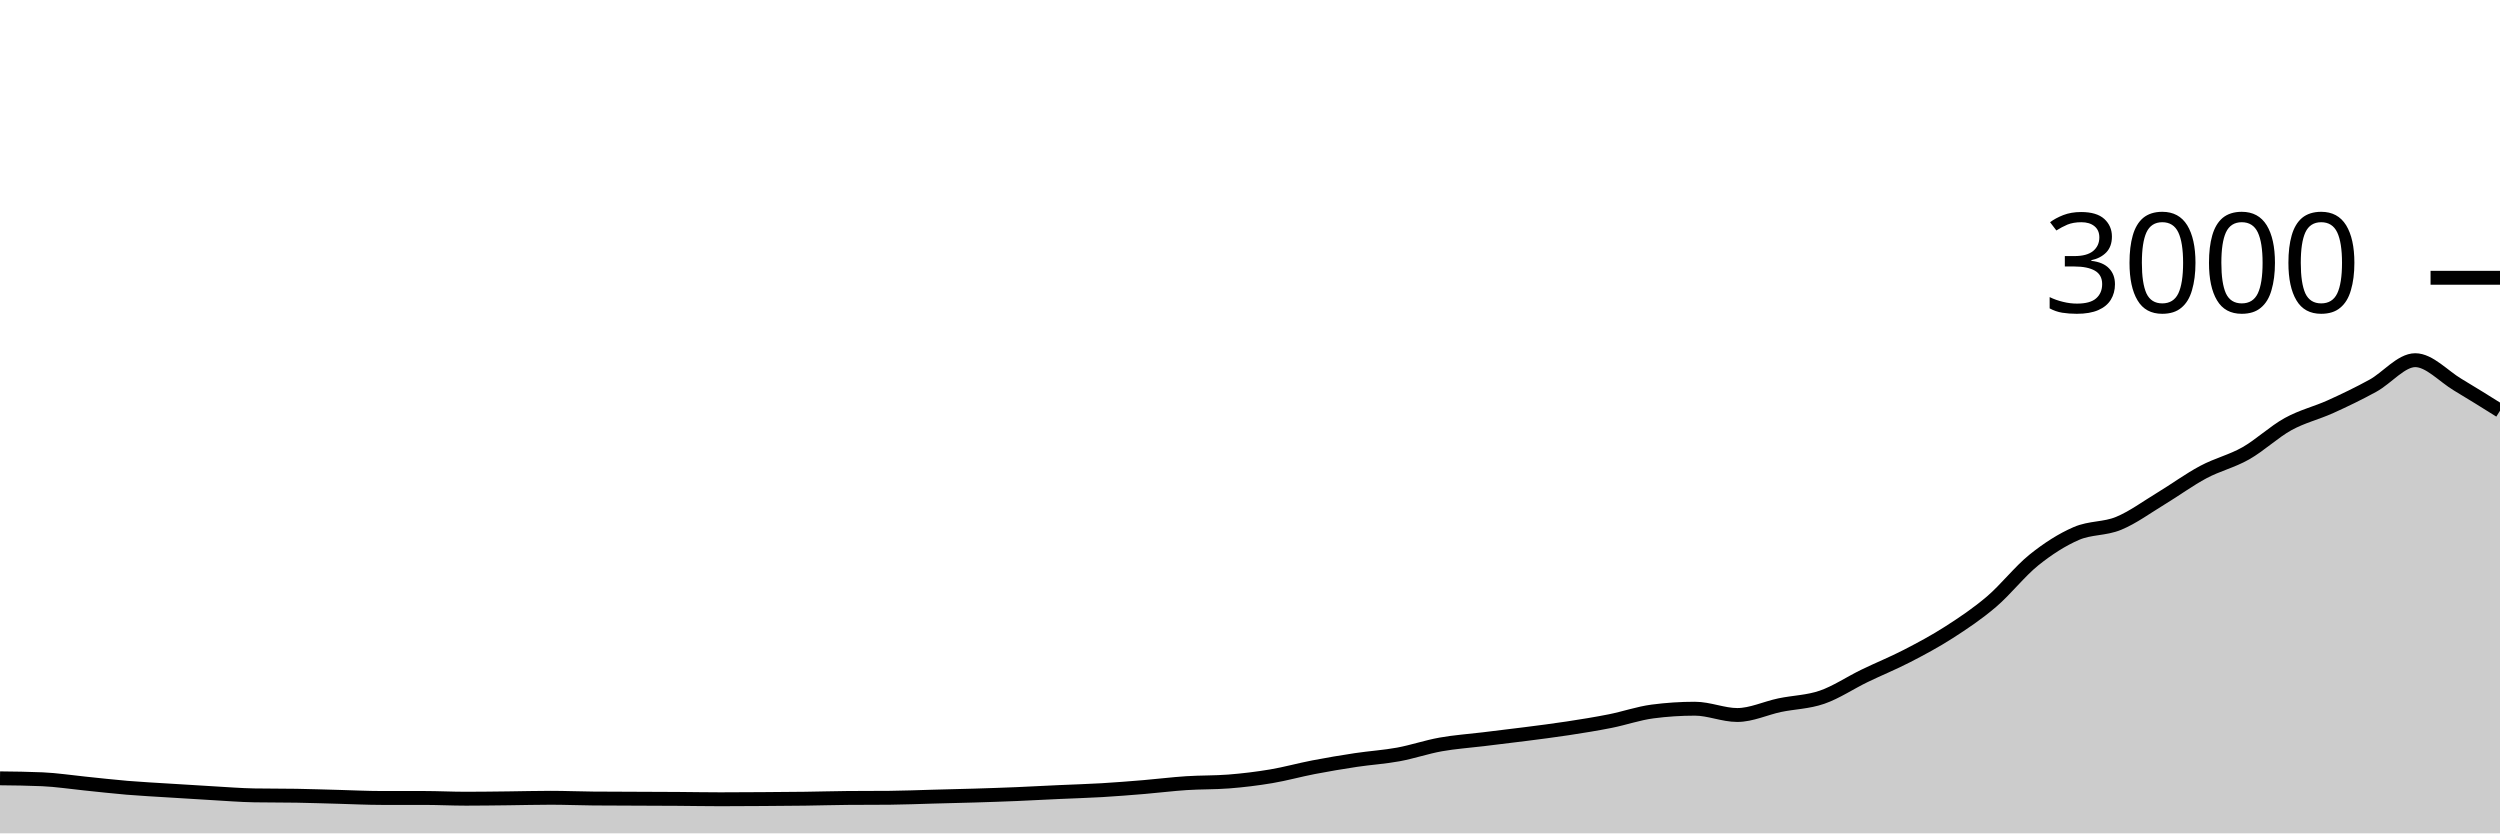
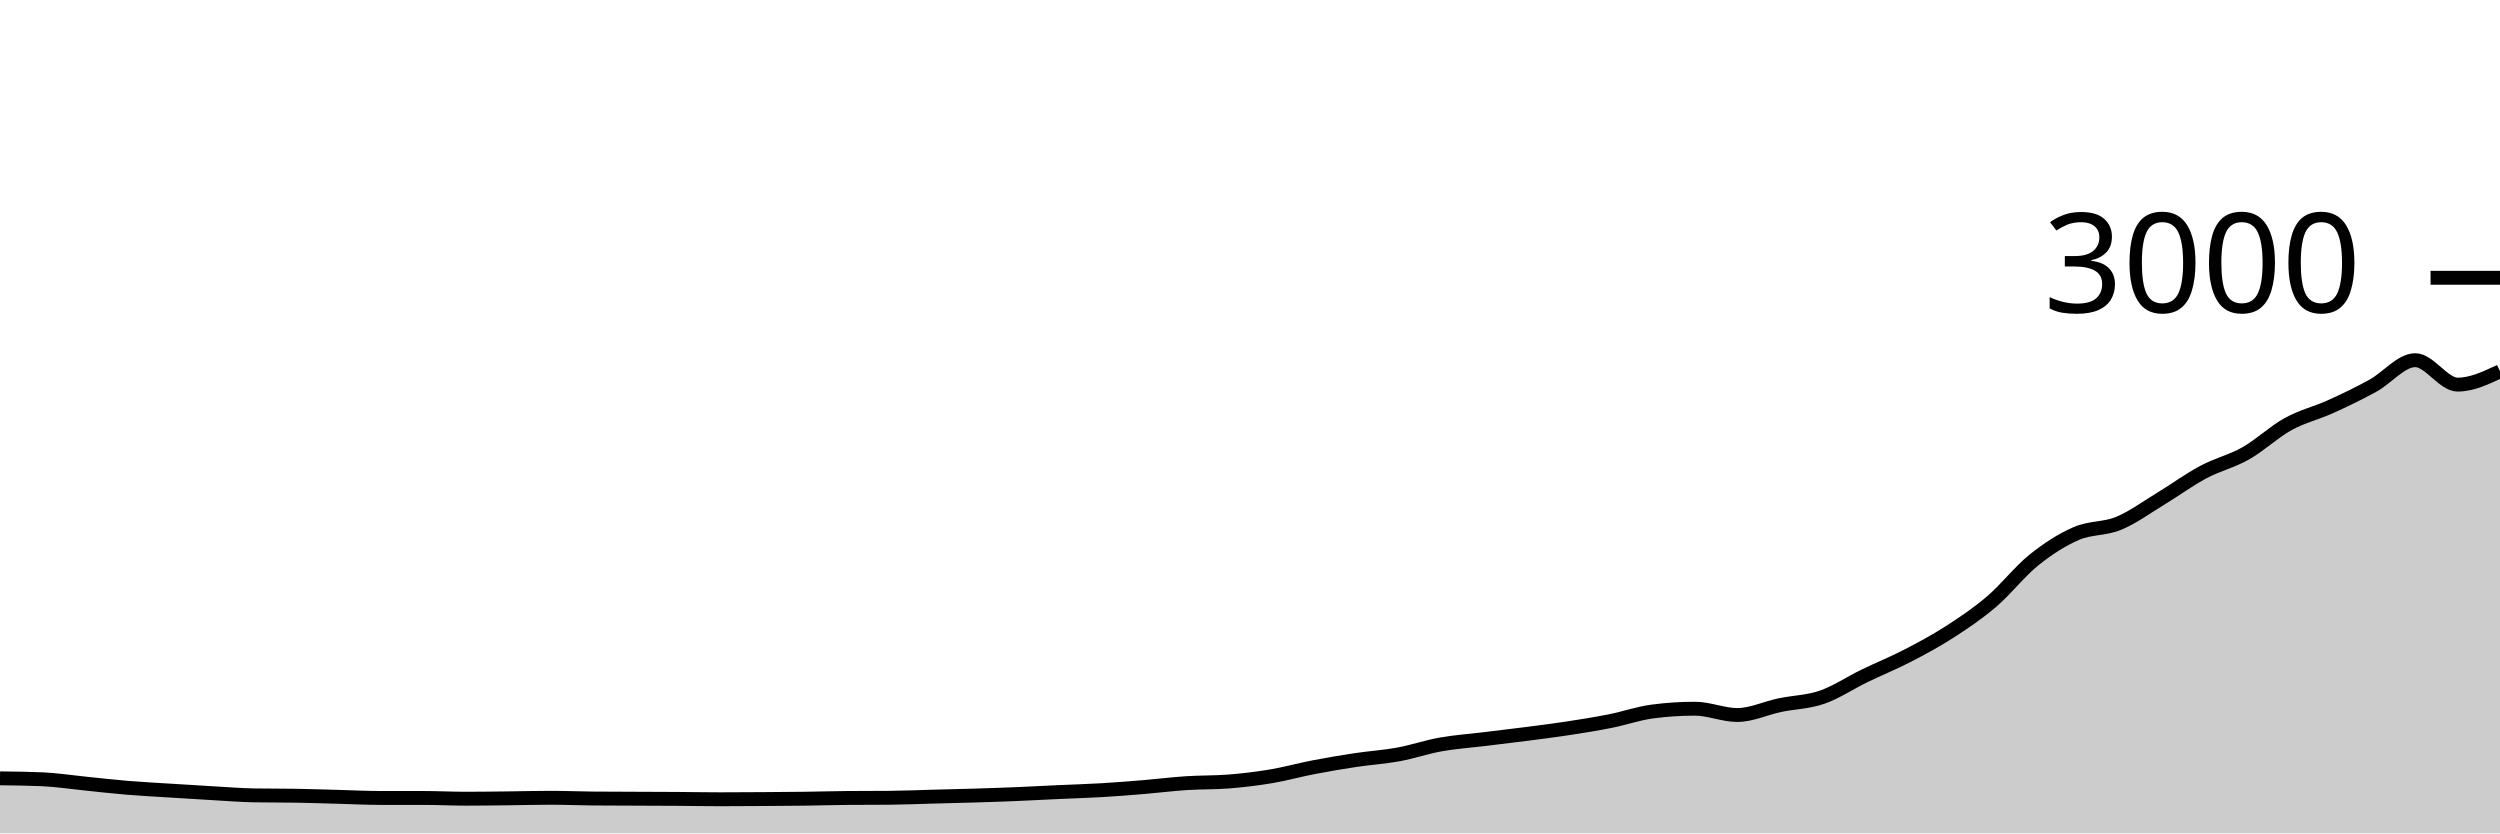
<svg xmlns="http://www.w3.org/2000/svg" viewBox="0 0 180 60">
  <g transform="translate(0,20)">
-     <path class="area" fill="rgba(0, 0, 0, 0.2)" d="M0,36.04C1.017,36.051,2.034,36.062,3.051,36.107C4.068,36.151,5.085,36.311,6.102,36.413C7.119,36.516,8.136,36.636,9.153,36.72C10.169,36.804,11.186,36.856,12.203,36.92C13.22,36.984,14.237,37.049,15.254,37.107C16.271,37.164,17.288,37.249,18.305,37.267C19.322,37.284,20.339,37.276,21.356,37.293C22.373,37.311,23.39,37.347,24.407,37.373C25.424,37.4,26.441,37.453,27.458,37.453C28.475,37.453,29.492,37.453,30.508,37.453C31.525,37.453,32.542,37.507,33.559,37.507C34.576,37.507,35.593,37.491,36.61,37.48C37.627,37.469,38.644,37.44,39.661,37.44C40.678,37.44,41.695,37.484,42.712,37.493C43.729,37.502,44.746,37.502,45.763,37.507C46.78,37.511,47.797,37.513,48.814,37.52C49.831,37.527,50.847,37.547,51.864,37.547C52.881,37.547,53.898,37.54,54.915,37.533C55.932,37.527,56.949,37.52,57.966,37.507C58.983,37.493,60,37.462,61.017,37.453C62.034,37.444,63.051,37.449,64.068,37.44C65.085,37.431,66.102,37.387,67.119,37.36C68.136,37.333,69.153,37.311,70.169,37.28C71.186,37.249,72.203,37.216,73.22,37.173C74.237,37.131,75.254,37.073,76.271,37.027C77.288,36.98,78.305,36.953,79.322,36.893C80.339,36.833,81.356,36.751,82.373,36.667C83.39,36.582,84.407,36.453,85.424,36.387C86.441,36.32,87.458,36.347,88.475,36.267C89.492,36.187,90.508,36.064,91.525,35.893C92.542,35.722,93.559,35.436,94.576,35.24C95.593,35.044,96.61,34.873,97.627,34.72C98.644,34.567,99.661,34.507,100.678,34.32C101.695,34.133,102.712,33.782,103.729,33.6C104.746,33.418,105.763,33.351,106.78,33.227C107.797,33.102,108.814,32.984,109.831,32.853C110.847,32.722,111.864,32.596,112.881,32.44C113.898,32.284,114.915,32.122,115.932,31.92C116.949,31.718,117.966,31.36,118.983,31.227C120,31.093,121.017,31.027,122.034,31.027C123.051,31.027,124.068,31.48,125.085,31.48C126.102,31.48,127.119,30.987,128.136,30.773C129.153,30.56,130.169,30.551,131.186,30.2C132.203,29.849,133.22,29.16,134.237,28.667C135.254,28.173,136.271,27.764,137.288,27.24C138.305,26.716,139.322,26.173,140.339,25.52C141.356,24.867,142.373,24.187,143.39,23.32C144.407,22.453,145.424,21.138,146.441,20.32C147.458,19.502,148.475,18.853,149.492,18.413C150.508,17.973,151.525,18.1,152.542,17.68C153.559,17.26,154.576,16.509,155.593,15.893C156.61,15.278,157.627,14.529,158.644,13.987C159.661,13.444,160.678,13.216,161.695,12.64C162.712,12.064,163.729,11.093,164.746,10.533C165.763,9.973,166.78,9.74,167.797,9.28C168.814,8.82,169.831,8.331,170.847,7.773C171.864,7.216,172.881,5.933,173.898,5.933C174.915,5.933,175.932,7.087,176.949,7.693C177.966,8.3,178.983,8.937,180,9.573L180,40C178.983,40,177.966,40,176.949,40C175.932,40,174.915,40,173.898,40C172.881,40,171.864,40,170.847,40C169.831,40,168.814,40,167.797,40C166.78,40,165.763,40,164.746,40C163.729,40,162.712,40,161.695,40C160.678,40,159.661,40,158.644,40C157.627,40,156.61,40,155.593,40C154.576,40,153.559,40,152.542,40C151.525,40,150.508,40,149.492,40C148.475,40,147.458,40,146.441,40C145.424,40,144.407,40,143.39,40C142.373,40,141.356,40,140.339,40C139.322,40,138.305,40,137.288,40C136.271,40,135.254,40,134.237,40C133.22,40,132.203,40,131.186,40C130.169,40,129.153,40,128.136,40C127.119,40,126.102,40,125.085,40C124.068,40,123.051,40,122.034,40C121.017,40,120,40,118.983,40C117.966,40,116.949,40,115.932,40C114.915,40,113.898,40,112.881,40C111.864,40,110.847,40,109.831,40C108.814,40,107.797,40,106.78,40C105.763,40,104.746,40,103.729,40C102.712,40,101.695,40,100.678,40C99.661,40,98.644,40,97.627,40C96.61,40,95.593,40,94.576,40C93.559,40,92.542,40,91.525,40C90.508,40,89.492,40,88.475,40C87.458,40,86.441,40,85.424,40C84.407,40,83.39,40,82.373,40C81.356,40,80.339,40,79.322,40C78.305,40,77.288,40,76.271,40C75.254,40,74.237,40,73.22,40C72.203,40,71.186,40,70.169,40C69.153,40,68.136,40,67.119,40C66.102,40,65.085,40,64.068,40C63.051,40,62.034,40,61.017,40C60,40,58.983,40,57.966,40C56.949,40,55.932,40,54.915,40C53.898,40,52.881,40,51.864,40C50.847,40,49.831,40,48.814,40C47.797,40,46.78,40,45.763,40C44.746,40,43.729,40,42.712,40C41.695,40,40.678,40,39.661,40C38.644,40,37.627,40,36.61,40C35.593,40,34.576,40,33.559,40C32.542,40,31.525,40,30.508,40C29.492,40,28.475,40,27.458,40C26.441,40,25.424,40,24.407,40C23.39,40,22.373,40,21.356,40C20.339,40,19.322,40,18.305,40C17.288,40,16.271,40,15.254,40C14.237,40,13.22,40,12.203,40C11.186,40,10.169,40,9.153,40C8.136,40,7.119,40,6.102,40C5.085,40,4.068,40,3.051,40C2.034,40,1.017,40,0,40Z" />
-     <path class="line" stroke="black" fill="none" d="M0,36.04C1.017,36.051,2.034,36.062,3.051,36.107C4.068,36.151,5.085,36.311,6.102,36.413C7.119,36.516,8.136,36.636,9.153,36.72C10.169,36.804,11.186,36.856,12.203,36.92C13.22,36.984,14.237,37.049,15.254,37.107C16.271,37.164,17.288,37.249,18.305,37.267C19.322,37.284,20.339,37.276,21.356,37.293C22.373,37.311,23.39,37.347,24.407,37.373C25.424,37.4,26.441,37.453,27.458,37.453C28.475,37.453,29.492,37.453,30.508,37.453C31.525,37.453,32.542,37.507,33.559,37.507C34.576,37.507,35.593,37.491,36.61,37.48C37.627,37.469,38.644,37.44,39.661,37.44C40.678,37.44,41.695,37.484,42.712,37.493C43.729,37.502,44.746,37.502,45.763,37.507C46.78,37.511,47.797,37.513,48.814,37.52C49.831,37.527,50.847,37.547,51.864,37.547C52.881,37.547,53.898,37.54,54.915,37.533C55.932,37.527,56.949,37.52,57.966,37.507C58.983,37.493,60,37.462,61.017,37.453C62.034,37.444,63.051,37.449,64.068,37.44C65.085,37.431,66.102,37.387,67.119,37.36C68.136,37.333,69.153,37.311,70.169,37.28C71.186,37.249,72.203,37.216,73.22,37.173C74.237,37.131,75.254,37.073,76.271,37.027C77.288,36.98,78.305,36.953,79.322,36.893C80.339,36.833,81.356,36.751,82.373,36.667C83.39,36.582,84.407,36.453,85.424,36.387C86.441,36.32,87.458,36.347,88.475,36.267C89.492,36.187,90.508,36.064,91.525,35.893C92.542,35.722,93.559,35.436,94.576,35.24C95.593,35.044,96.61,34.873,97.627,34.72C98.644,34.567,99.661,34.507,100.678,34.32C101.695,34.133,102.712,33.782,103.729,33.6C104.746,33.418,105.763,33.351,106.78,33.227C107.797,33.102,108.814,32.984,109.831,32.853C110.847,32.722,111.864,32.596,112.881,32.44C113.898,32.284,114.915,32.122,115.932,31.92C116.949,31.718,117.966,31.36,118.983,31.227C120,31.093,121.017,31.027,122.034,31.027C123.051,31.027,124.068,31.48,125.085,31.48C126.102,31.48,127.119,30.987,128.136,30.773C129.153,30.56,130.169,30.551,131.186,30.2C132.203,29.849,133.22,29.16,134.237,28.667C135.254,28.173,136.271,27.764,137.288,27.24C138.305,26.716,139.322,26.173,140.339,25.52C141.356,24.867,142.373,24.187,143.39,23.32C144.407,22.453,145.424,21.138,146.441,20.32C147.458,19.502,148.475,18.853,149.492,18.413C150.508,17.973,151.525,18.1,152.542,17.68C153.559,17.26,154.576,16.509,155.593,15.893C156.61,15.278,157.627,14.529,158.644,13.987C159.661,13.444,160.678,13.216,161.695,12.64C162.712,12.064,163.729,11.093,164.746,10.533C165.763,9.973,166.78,9.74,167.797,9.28C168.814,8.82,169.831,8.331,170.847,7.773C171.864,7.216,172.881,5.933,173.898,5.933C174.915,5.933,175.932,7.087,176.949,7.693C177.966,8.3,178.983,8.937,180,9.573" />
+     <path class="area" fill="rgba(0, 0, 0, 0.2)" d="M0,36.04C1.017,36.051,2.034,36.062,3.051,36.107C4.068,36.151,5.085,36.311,6.102,36.413C7.119,36.516,8.136,36.636,9.153,36.72C10.169,36.804,11.186,36.856,12.203,36.92C13.22,36.984,14.237,37.049,15.254,37.107C16.271,37.164,17.288,37.249,18.305,37.267C19.322,37.284,20.339,37.276,21.356,37.293C22.373,37.311,23.39,37.347,24.407,37.373C25.424,37.4,26.441,37.453,27.458,37.453C28.475,37.453,29.492,37.453,30.508,37.453C31.525,37.453,32.542,37.507,33.559,37.507C34.576,37.507,35.593,37.491,36.61,37.48C37.627,37.469,38.644,37.44,39.661,37.44C40.678,37.44,41.695,37.484,42.712,37.493C43.729,37.502,44.746,37.502,45.763,37.507C46.78,37.511,47.797,37.513,48.814,37.52C49.831,37.527,50.847,37.547,51.864,37.547C52.881,37.547,53.898,37.54,54.915,37.533C55.932,37.527,56.949,37.52,57.966,37.507C58.983,37.493,60,37.462,61.017,37.453C62.034,37.444,63.051,37.449,64.068,37.44C65.085,37.431,66.102,37.387,67.119,37.36C68.136,37.333,69.153,37.311,70.169,37.28C71.186,37.249,72.203,37.216,73.22,37.173C74.237,37.131,75.254,37.073,76.271,37.027C77.288,36.98,78.305,36.953,79.322,36.893C80.339,36.833,81.356,36.751,82.373,36.667C83.39,36.582,84.407,36.453,85.424,36.387C86.441,36.32,87.458,36.347,88.475,36.267C89.492,36.187,90.508,36.064,91.525,35.893C92.542,35.722,93.559,35.436,94.576,35.24C95.593,35.044,96.61,34.873,97.627,34.72C98.644,34.567,99.661,34.507,100.678,34.32C101.695,34.133,102.712,33.782,103.729,33.6C104.746,33.418,105.763,33.351,106.78,33.227C107.797,33.102,108.814,32.984,109.831,32.853C110.847,32.722,111.864,32.596,112.881,32.44C113.898,32.284,114.915,32.122,115.932,31.92C116.949,31.718,117.966,31.36,118.983,31.227C120,31.093,121.017,31.027,122.034,31.027C123.051,31.027,124.068,31.48,125.085,31.48C126.102,31.48,127.119,30.987,128.136,30.773C129.153,30.56,130.169,30.551,131.186,30.2C132.203,29.849,133.22,29.16,134.237,28.667C135.254,28.173,136.271,27.764,137.288,27.24C138.305,26.716,139.322,26.173,140.339,25.52C141.356,24.867,142.373,24.187,143.39,23.32C144.407,22.453,145.424,21.138,146.441,20.32C147.458,19.502,148.475,18.853,149.492,18.413C150.508,17.973,151.525,18.1,152.542,17.68C153.559,17.26,154.576,16.509,155.593,15.893C156.61,15.278,157.627,14.529,158.644,13.987C159.661,13.444,160.678,13.216,161.695,12.64C162.712,12.064,163.729,11.093,164.746,10.533C165.763,9.973,166.78,9.74,167.797,9.28C168.814,8.82,169.831,8.331,170.847,7.773C171.864,7.216,172.881,5.933,173.898,5.933C174.915,5.933,175.932,7.693,176.949,7.693C177.966,7.693,178.983,7.213,180,6.733L180,40C178.983,40,177.966,40,176.949,40C175.932,40,174.915,40,173.898,40C172.881,40,171.864,40,170.847,40C169.831,40,168.814,40,167.797,40C166.78,40,165.763,40,164.746,40C163.729,40,162.712,40,161.695,40C160.678,40,159.661,40,158.644,40C157.627,40,156.61,40,155.593,40C154.576,40,153.559,40,152.542,40C151.525,40,150.508,40,149.492,40C148.475,40,147.458,40,146.441,40C145.424,40,144.407,40,143.39,40C142.373,40,141.356,40,140.339,40C139.322,40,138.305,40,137.288,40C136.271,40,135.254,40,134.237,40C133.22,40,132.203,40,131.186,40C130.169,40,129.153,40,128.136,40C127.119,40,126.102,40,125.085,40C124.068,40,123.051,40,122.034,40C121.017,40,120,40,118.983,40C117.966,40,116.949,40,115.932,40C114.915,40,113.898,40,112.881,40C111.864,40,110.847,40,109.831,40C108.814,40,107.797,40,106.78,40C105.763,40,104.746,40,103.729,40C102.712,40,101.695,40,100.678,40C99.661,40,98.644,40,97.627,40C96.61,40,95.593,40,94.576,40C93.559,40,92.542,40,91.525,40C90.508,40,89.492,40,88.475,40C87.458,40,86.441,40,85.424,40C84.407,40,83.39,40,82.373,40C81.356,40,80.339,40,79.322,40C78.305,40,77.288,40,76.271,40C75.254,40,74.237,40,73.22,40C72.203,40,71.186,40,70.169,40C69.153,40,68.136,40,67.119,40C66.102,40,65.085,40,64.068,40C63.051,40,62.034,40,61.017,40C60,40,58.983,40,57.966,40C56.949,40,55.932,40,54.915,40C53.898,40,52.881,40,51.864,40C50.847,40,49.831,40,48.814,40C47.797,40,46.78,40,45.763,40C44.746,40,43.729,40,42.712,40C41.695,40,40.678,40,39.661,40C38.644,40,37.627,40,36.61,40C35.593,40,34.576,40,33.559,40C32.542,40,31.525,40,30.508,40C29.492,40,28.475,40,27.458,40C26.441,40,25.424,40,24.407,40C23.39,40,22.373,40,21.356,40C20.339,40,19.322,40,18.305,40C17.288,40,16.271,40,15.254,40C14.237,40,13.22,40,12.203,40C11.186,40,10.169,40,9.153,40C8.136,40,7.119,40,6.102,40C5.085,40,4.068,40,3.051,40C2.034,40,1.017,40,0,40Z" />
+     <path class="line" stroke="black" fill="none" d="M0,36.04C1.017,36.051,2.034,36.062,3.051,36.107C4.068,36.151,5.085,36.311,6.102,36.413C7.119,36.516,8.136,36.636,9.153,36.72C10.169,36.804,11.186,36.856,12.203,36.92C13.22,36.984,14.237,37.049,15.254,37.107C16.271,37.164,17.288,37.249,18.305,37.267C19.322,37.284,20.339,37.276,21.356,37.293C22.373,37.311,23.39,37.347,24.407,37.373C25.424,37.4,26.441,37.453,27.458,37.453C28.475,37.453,29.492,37.453,30.508,37.453C31.525,37.453,32.542,37.507,33.559,37.507C34.576,37.507,35.593,37.491,36.61,37.48C37.627,37.469,38.644,37.44,39.661,37.44C40.678,37.44,41.695,37.484,42.712,37.493C43.729,37.502,44.746,37.502,45.763,37.507C46.78,37.511,47.797,37.513,48.814,37.52C49.831,37.527,50.847,37.547,51.864,37.547C52.881,37.547,53.898,37.54,54.915,37.533C55.932,37.527,56.949,37.52,57.966,37.507C58.983,37.493,60,37.462,61.017,37.453C62.034,37.444,63.051,37.449,64.068,37.44C65.085,37.431,66.102,37.387,67.119,37.36C68.136,37.333,69.153,37.311,70.169,37.28C71.186,37.249,72.203,37.216,73.22,37.173C74.237,37.131,75.254,37.073,76.271,37.027C77.288,36.98,78.305,36.953,79.322,36.893C80.339,36.833,81.356,36.751,82.373,36.667C83.39,36.582,84.407,36.453,85.424,36.387C86.441,36.32,87.458,36.347,88.475,36.267C89.492,36.187,90.508,36.064,91.525,35.893C92.542,35.722,93.559,35.436,94.576,35.24C95.593,35.044,96.61,34.873,97.627,34.72C98.644,34.567,99.661,34.507,100.678,34.32C101.695,34.133,102.712,33.782,103.729,33.6C104.746,33.418,105.763,33.351,106.78,33.227C107.797,33.102,108.814,32.984,109.831,32.853C110.847,32.722,111.864,32.596,112.881,32.44C113.898,32.284,114.915,32.122,115.932,31.92C116.949,31.718,117.966,31.36,118.983,31.227C120,31.093,121.017,31.027,122.034,31.027C123.051,31.027,124.068,31.48,125.085,31.48C126.102,31.48,127.119,30.987,128.136,30.773C129.153,30.56,130.169,30.551,131.186,30.2C132.203,29.849,133.22,29.16,134.237,28.667C135.254,28.173,136.271,27.764,137.288,27.24C138.305,26.716,139.322,26.173,140.339,25.52C141.356,24.867,142.373,24.187,143.39,23.32C144.407,22.453,145.424,21.138,146.441,20.32C147.458,19.502,148.475,18.853,149.492,18.413C150.508,17.973,151.525,18.1,152.542,17.68C153.559,17.26,154.576,16.509,155.593,15.893C156.61,15.278,157.627,14.529,158.644,13.987C159.661,13.444,160.678,13.216,161.695,12.64C162.712,12.064,163.729,11.093,164.746,10.533C165.763,9.973,166.78,9.74,167.797,9.28C168.814,8.82,169.831,8.331,170.847,7.773C171.864,7.216,172.881,5.933,173.898,5.933C174.915,5.933,175.932,7.693,176.949,7.693C177.966,7.693,178.983,7.213,180,6.733" />
    <path class="axis-ceiling" stroke-width="1" stroke="black" fill="none" d="M175,0L180,0" />
    <text class="axis-ceiling-label" font-family="sans-serif" text-anchor="end" font-size="10px" x="170" y="2.5">3000</text>
  </g>
</svg>
